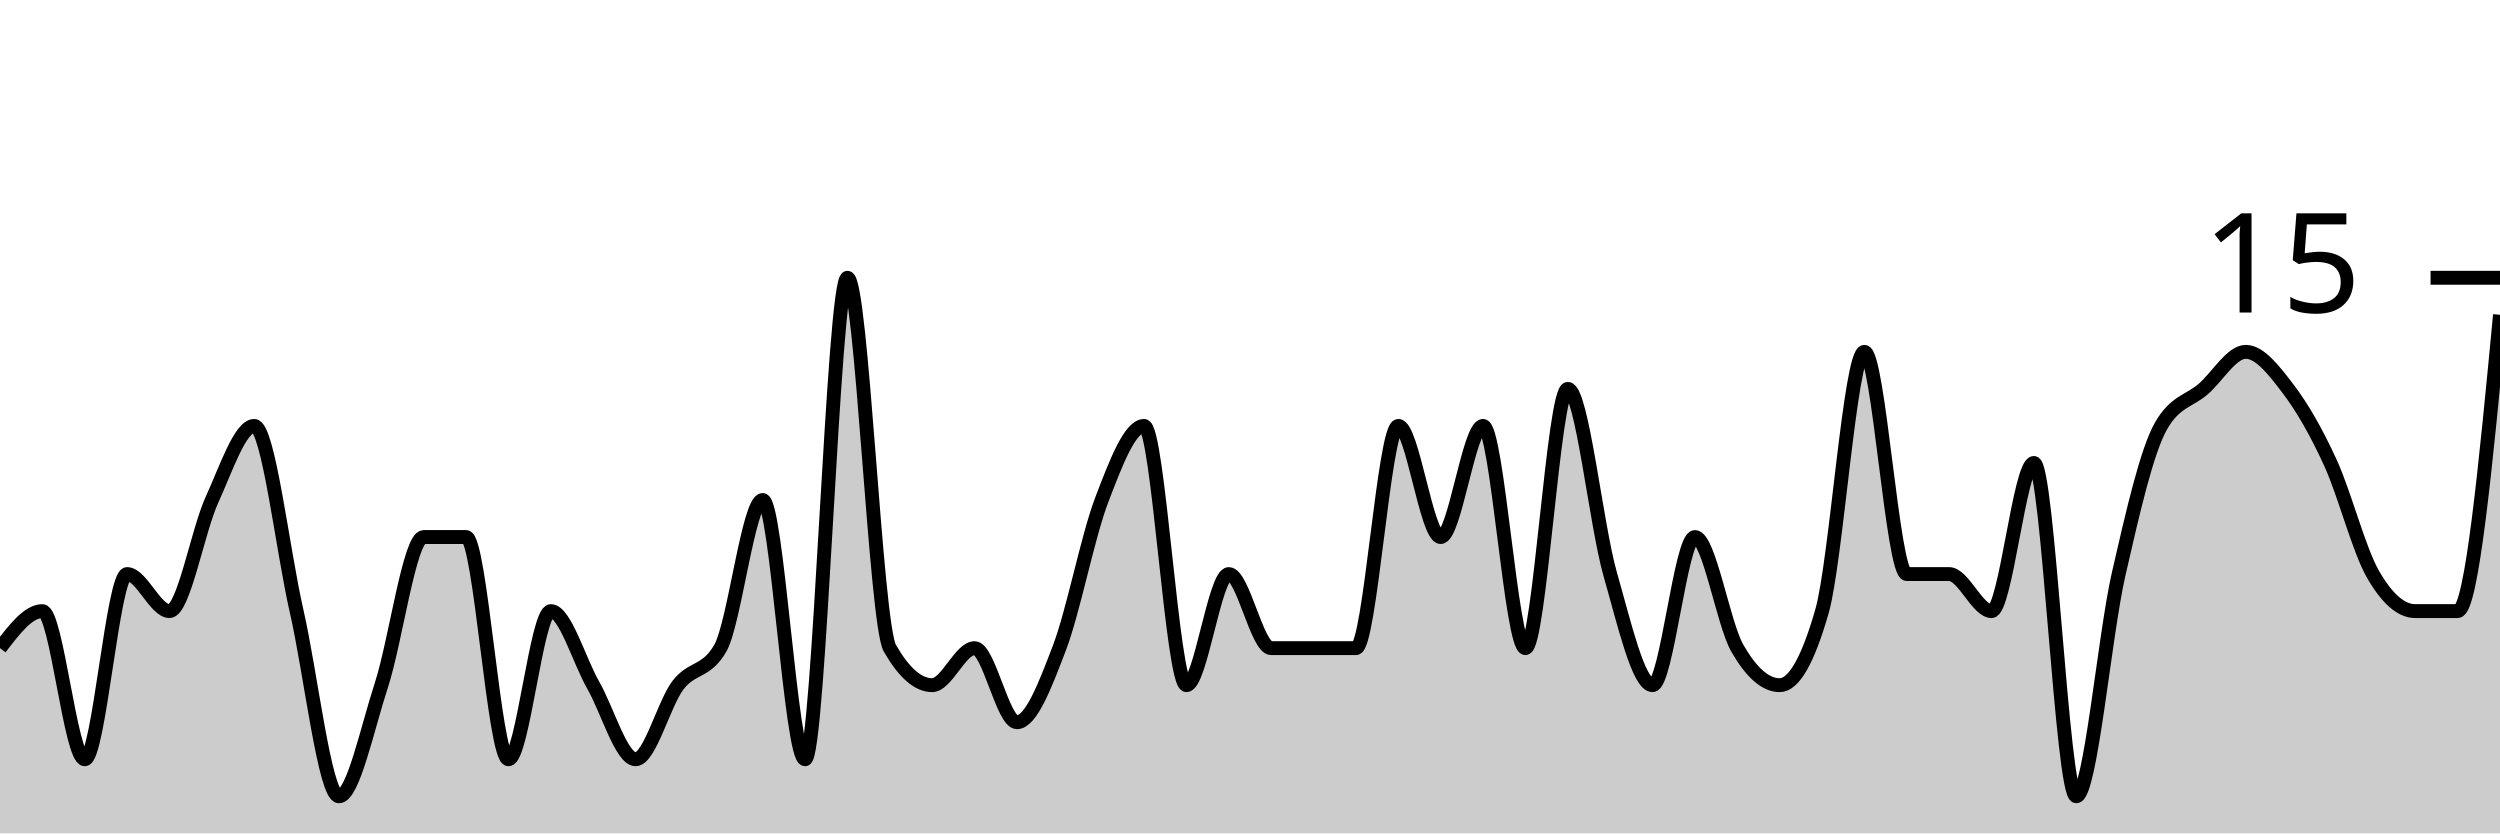
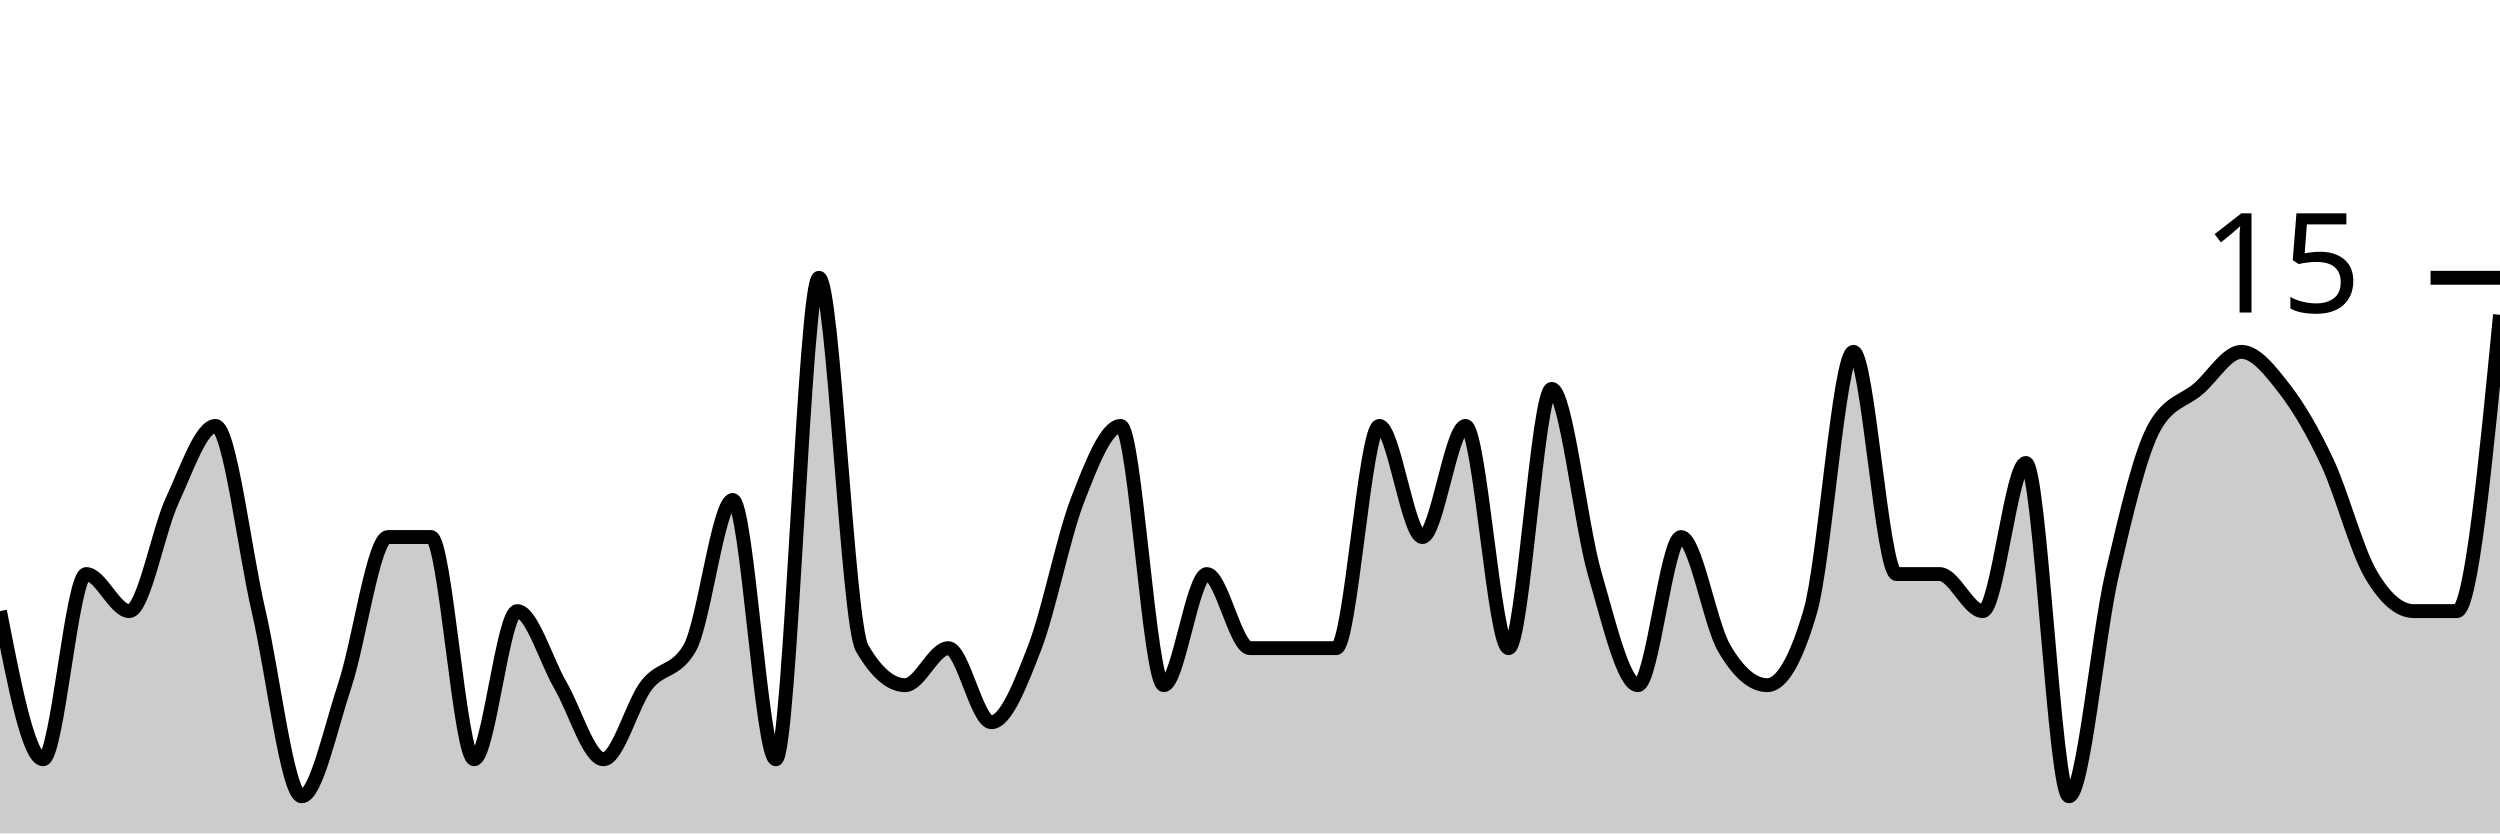
<svg xmlns="http://www.w3.org/2000/svg" viewBox="0 0 180 60">
  <g transform="translate(0,20)">
-     <path class="area" fill="rgba(0, 0, 0, 0.2)" d="M0,26.667C1.017,25.333,2.034,24,3.051,24C4.068,24,5.085,34.667,6.102,34.667C7.119,34.667,8.136,21.333,9.153,21.333C10.169,21.333,11.186,24,12.203,24C13.22,24,14.237,18.222,15.254,16C16.271,13.778,17.288,10.667,18.305,10.667C19.322,10.667,20.339,19.556,21.356,24C22.373,28.444,23.39,37.333,24.407,37.333C25.424,37.333,26.441,32.444,27.458,29.333C28.475,26.222,29.492,18.667,30.508,18.667C31.525,18.667,32.542,18.667,33.559,18.667C34.576,18.667,35.593,34.667,36.61,34.667C37.627,34.667,38.644,24,39.661,24C40.678,24,41.695,27.556,42.712,29.333C43.729,31.111,44.746,34.667,45.763,34.667C46.78,34.667,47.797,30.667,48.814,29.333C49.831,28,50.847,28.444,51.864,26.667C52.881,24.889,53.898,16,54.915,16C55.932,16,56.949,34.667,57.966,34.667C58.983,34.667,60,0,61.017,0C62.034,0,63.051,24.889,64.068,26.667C65.085,28.444,66.102,29.333,67.119,29.333C68.136,29.333,69.153,26.667,70.169,26.667C71.186,26.667,72.203,32,73.22,32C74.237,32,75.254,29.333,76.271,26.667C77.288,24,78.305,18.667,79.322,16C80.339,13.333,81.356,10.667,82.373,10.667C83.39,10.667,84.407,29.333,85.424,29.333C86.441,29.333,87.458,21.333,88.475,21.333C89.492,21.333,90.508,26.667,91.525,26.667C92.542,26.667,93.559,26.667,94.576,26.667C95.593,26.667,96.61,26.667,97.627,26.667C98.644,26.667,99.661,10.667,100.678,10.667C101.695,10.667,102.712,18.667,103.729,18.667C104.746,18.667,105.763,10.667,106.78,10.667C107.797,10.667,108.814,26.667,109.831,26.667C110.847,26.667,111.864,8,112.881,8C113.898,8,114.915,17.778,115.932,21.333C116.949,24.889,117.966,29.333,118.983,29.333C120,29.333,121.017,18.667,122.034,18.667C123.051,18.667,124.068,24.889,125.085,26.667C126.102,28.444,127.119,29.333,128.136,29.333C129.153,29.333,130.169,27.556,131.186,24C132.203,20.444,133.22,5.333,134.237,5.333C135.254,5.333,136.271,21.333,137.288,21.333C138.305,21.333,139.322,21.333,140.339,21.333C141.356,21.333,142.373,24,143.39,24C144.407,24,145.424,13.333,146.441,13.333C147.458,13.333,148.475,37.333,149.492,37.333C150.508,37.333,151.525,25.778,152.542,21.333C153.559,16.889,154.576,12.444,155.593,10.667C156.61,8.889,157.627,8.889,158.644,8C159.661,7.111,160.678,5.333,161.695,5.333C162.712,5.333,163.729,6.667,164.746,8C165.763,9.333,166.78,11.111,167.797,13.333C168.814,15.556,169.831,19.556,170.847,21.333C171.864,23.111,172.881,24,173.898,24C174.915,24,175.932,24,176.949,24C177.966,24,178.983,13.333,180,2.667L180,40C178.983,40,177.966,40,176.949,40C175.932,40,174.915,40,173.898,40C172.881,40,171.864,40,170.847,40C169.831,40,168.814,40,167.797,40C166.78,40,165.763,40,164.746,40C163.729,40,162.712,40,161.695,40C160.678,40,159.661,40,158.644,40C157.627,40,156.61,40,155.593,40C154.576,40,153.559,40,152.542,40C151.525,40,150.508,40,149.492,40C148.475,40,147.458,40,146.441,40C145.424,40,144.407,40,143.39,40C142.373,40,141.356,40,140.339,40C139.322,40,138.305,40,137.288,40C136.271,40,135.254,40,134.237,40C133.22,40,132.203,40,131.186,40C130.169,40,129.153,40,128.136,40C127.119,40,126.102,40,125.085,40C124.068,40,123.051,40,122.034,40C121.017,40,120,40,118.983,40C117.966,40,116.949,40,115.932,40C114.915,40,113.898,40,112.881,40C111.864,40,110.847,40,109.831,40C108.814,40,107.797,40,106.78,40C105.763,40,104.746,40,103.729,40C102.712,40,101.695,40,100.678,40C99.661,40,98.644,40,97.627,40C96.61,40,95.593,40,94.576,40C93.559,40,92.542,40,91.525,40C90.508,40,89.492,40,88.475,40C87.458,40,86.441,40,85.424,40C84.407,40,83.39,40,82.373,40C81.356,40,80.339,40,79.322,40C78.305,40,77.288,40,76.271,40C75.254,40,74.237,40,73.22,40C72.203,40,71.186,40,70.169,40C69.153,40,68.136,40,67.119,40C66.102,40,65.085,40,64.068,40C63.051,40,62.034,40,61.017,40C60,40,58.983,40,57.966,40C56.949,40,55.932,40,54.915,40C53.898,40,52.881,40,51.864,40C50.847,40,49.831,40,48.814,40C47.797,40,46.78,40,45.763,40C44.746,40,43.729,40,42.712,40C41.695,40,40.678,40,39.661,40C38.644,40,37.627,40,36.61,40C35.593,40,34.576,40,33.559,40C32.542,40,31.525,40,30.508,40C29.492,40,28.475,40,27.458,40C26.441,40,25.424,40,24.407,40C23.39,40,22.373,40,21.356,40C20.339,40,19.322,40,18.305,40C17.288,40,16.271,40,15.254,40C14.237,40,13.22,40,12.203,40C11.186,40,10.169,40,9.153,40C8.136,40,7.119,40,6.102,40C5.085,40,4.068,40,3.051,40C2.034,40,1.017,40,0,40Z" />
-     <path class="line" stroke="black" fill="none" d="M0,26.667C1.017,25.333,2.034,24,3.051,24C4.068,24,5.085,34.667,6.102,34.667C7.119,34.667,8.136,21.333,9.153,21.333C10.169,21.333,11.186,24,12.203,24C13.22,24,14.237,18.222,15.254,16C16.271,13.778,17.288,10.667,18.305,10.667C19.322,10.667,20.339,19.556,21.356,24C22.373,28.444,23.39,37.333,24.407,37.333C25.424,37.333,26.441,32.444,27.458,29.333C28.475,26.222,29.492,18.667,30.508,18.667C31.525,18.667,32.542,18.667,33.559,18.667C34.576,18.667,35.593,34.667,36.61,34.667C37.627,34.667,38.644,24,39.661,24C40.678,24,41.695,27.556,42.712,29.333C43.729,31.111,44.746,34.667,45.763,34.667C46.78,34.667,47.797,30.667,48.814,29.333C49.831,28,50.847,28.444,51.864,26.667C52.881,24.889,53.898,16,54.915,16C55.932,16,56.949,34.667,57.966,34.667C58.983,34.667,60,0,61.017,0C62.034,0,63.051,24.889,64.068,26.667C65.085,28.444,66.102,29.333,67.119,29.333C68.136,29.333,69.153,26.667,70.169,26.667C71.186,26.667,72.203,32,73.22,32C74.237,32,75.254,29.333,76.271,26.667C77.288,24,78.305,18.667,79.322,16C80.339,13.333,81.356,10.667,82.373,10.667C83.39,10.667,84.407,29.333,85.424,29.333C86.441,29.333,87.458,21.333,88.475,21.333C89.492,21.333,90.508,26.667,91.525,26.667C92.542,26.667,93.559,26.667,94.576,26.667C95.593,26.667,96.61,26.667,97.627,26.667C98.644,26.667,99.661,10.667,100.678,10.667C101.695,10.667,102.712,18.667,103.729,18.667C104.746,18.667,105.763,10.667,106.78,10.667C107.797,10.667,108.814,26.667,109.831,26.667C110.847,26.667,111.864,8,112.881,8C113.898,8,114.915,17.778,115.932,21.333C116.949,24.889,117.966,29.333,118.983,29.333C120,29.333,121.017,18.667,122.034,18.667C123.051,18.667,124.068,24.889,125.085,26.667C126.102,28.444,127.119,29.333,128.136,29.333C129.153,29.333,130.169,27.556,131.186,24C132.203,20.444,133.22,5.333,134.237,5.333C135.254,5.333,136.271,21.333,137.288,21.333C138.305,21.333,139.322,21.333,140.339,21.333C141.356,21.333,142.373,24,143.39,24C144.407,24,145.424,13.333,146.441,13.333C147.458,13.333,148.475,37.333,149.492,37.333C150.508,37.333,151.525,25.778,152.542,21.333C153.559,16.889,154.576,12.444,155.593,10.667C156.61,8.889,157.627,8.889,158.644,8C159.661,7.111,160.678,5.333,161.695,5.333C162.712,5.333,163.729,6.667,164.746,8C165.763,9.333,166.78,11.111,167.797,13.333C168.814,15.556,169.831,19.556,170.847,21.333C171.864,23.111,172.881,24,173.898,24C174.915,24,175.932,24,176.949,24C177.966,24,178.983,13.333,180,2.667" />
+     <path class="area" fill="rgba(0, 0, 0, 0.2)" d="M0,24C1.034,29.333,2.069,34.667,3.103,34.667C4.138,34.667,5.172,21.333,6.207,21.333C7.241,21.333,8.276,24,9.31,24C10.345,24,11.379,18.222,12.414,16C13.448,13.778,14.483,10.667,15.517,10.667C16.552,10.667,17.586,19.556,18.621,24C19.655,28.444,20.69,37.333,21.724,37.333C22.759,37.333,23.793,32.444,24.828,29.333C25.862,26.222,26.897,18.667,27.931,18.667C28.966,18.667,30,18.667,31.034,18.667C32.069,18.667,33.103,34.667,34.138,34.667C35.172,34.667,36.207,24,37.241,24C38.276,24,39.31,27.556,40.345,29.333C41.379,31.111,42.414,34.667,43.448,34.667C44.483,34.667,45.517,30.667,46.552,29.333C47.586,28,48.621,28.444,49.655,26.667C50.69,24.889,51.724,16,52.759,16C53.793,16,54.828,34.667,55.862,34.667C56.897,34.667,57.931,0,58.966,0C60,0,61.034,24.889,62.069,26.667C63.103,28.444,64.138,29.333,65.172,29.333C66.207,29.333,67.241,26.667,68.276,26.667C69.31,26.667,70.345,32,71.379,32C72.414,32,73.448,29.333,74.483,26.667C75.517,24,76.552,18.667,77.586,16C78.621,13.333,79.655,10.667,80.69,10.667C81.724,10.667,82.759,29.333,83.793,29.333C84.828,29.333,85.862,21.333,86.897,21.333C87.931,21.333,88.966,26.667,90,26.667C91.034,26.667,92.069,26.667,93.103,26.667C94.138,26.667,95.172,26.667,96.207,26.667C97.241,26.667,98.276,10.667,99.31,10.667C100.345,10.667,101.379,18.667,102.414,18.667C103.448,18.667,104.483,10.667,105.517,10.667C106.552,10.667,107.586,26.667,108.621,26.667C109.655,26.667,110.69,8,111.724,8C112.759,8,113.793,17.778,114.828,21.333C115.862,24.889,116.897,29.333,117.931,29.333C118.966,29.333,120,18.667,121.034,18.667C122.069,18.667,123.103,24.889,124.138,26.667C125.172,28.444,126.207,29.333,127.241,29.333C128.276,29.333,129.31,27.556,130.345,24C131.379,20.444,132.414,5.333,133.448,5.333C134.483,5.333,135.517,21.333,136.552,21.333C137.586,21.333,138.621,21.333,139.655,21.333C140.69,21.333,141.724,24,142.759,24C143.793,24,144.828,13.333,145.862,13.333C146.897,13.333,147.931,37.333,148.966,37.333C150,37.333,151.034,25.778,152.069,21.333C153.103,16.889,154.138,12.444,155.172,10.667C156.207,8.889,157.241,8.889,158.276,8C159.31,7.111,160.345,5.333,161.379,5.333C162.414,5.333,163.448,6.667,164.483,8C165.517,9.333,166.552,11.111,167.586,13.333C168.621,15.556,169.655,19.556,170.69,21.333C171.724,23.111,172.759,24,173.793,24C174.828,24,175.862,24,176.897,24C177.931,24,178.966,13.333,180,2.667L180,40C178.966,40,177.931,40,176.897,40C175.862,40,174.828,40,173.793,40C172.759,40,171.724,40,170.69,40C169.655,40,168.621,40,167.586,40C166.552,40,165.517,40,164.483,40C163.448,40,162.414,40,161.379,40C160.345,40,159.31,40,158.276,40C157.241,40,156.207,40,155.172,40C154.138,40,153.103,40,152.069,40C151.034,40,150,40,148.966,40C147.931,40,146.897,40,145.862,40C144.828,40,143.793,40,142.759,40C141.724,40,140.69,40,139.655,40C138.621,40,137.586,40,136.552,40C135.517,40,134.483,40,133.448,40C132.414,40,131.379,40,130.345,40C129.31,40,128.276,40,127.241,40C126.207,40,125.172,40,124.138,40C123.103,40,122.069,40,121.034,40C120,40,118.966,40,117.931,40C116.897,40,115.862,40,114.828,40C113.793,40,112.759,40,111.724,40C110.69,40,109.655,40,108.621,40C107.586,40,106.552,40,105.517,40C104.483,40,103.448,40,102.414,40C101.379,40,100.345,40,99.31,40C98.276,40,97.241,40,96.207,40C95.172,40,94.138,40,93.103,40C92.069,40,91.034,40,90,40C88.966,40,87.931,40,86.897,40C85.862,40,84.828,40,83.793,40C82.759,40,81.724,40,80.69,40C79.655,40,78.621,40,77.586,40C76.552,40,75.517,40,74.483,40C73.448,40,72.414,40,71.379,40C70.345,40,69.31,40,68.276,40C67.241,40,66.207,40,65.172,40C64.138,40,63.103,40,62.069,40C61.034,40,60,40,58.966,40C57.931,40,56.897,40,55.862,40C54.828,40,53.793,40,52.759,40C51.724,40,50.69,40,49.655,40C48.621,40,47.586,40,46.552,40C45.517,40,44.483,40,43.448,40C42.414,40,41.379,40,40.345,40C39.31,40,38.276,40,37.241,40C36.207,40,35.172,40,34.138,40C33.103,40,32.069,40,31.034,40C30,40,28.966,40,27.931,40C26.897,40,25.862,40,24.828,40C23.793,40,22.759,40,21.724,40C20.69,40,19.655,40,18.621,40C17.586,40,16.552,40,15.517,40C14.483,40,13.448,40,12.414,40C11.379,40,10.345,40,9.31,40C8.276,40,7.241,40,6.207,40C5.172,40,4.138,40,3.103,40C2.069,40,1.034,40,0,40Z" />
+     <path class="line" stroke="black" fill="none" d="M0,24C1.034,29.333,2.069,34.667,3.103,34.667C4.138,34.667,5.172,21.333,6.207,21.333C7.241,21.333,8.276,24,9.31,24C10.345,24,11.379,18.222,12.414,16C13.448,13.778,14.483,10.667,15.517,10.667C16.552,10.667,17.586,19.556,18.621,24C19.655,28.444,20.69,37.333,21.724,37.333C22.759,37.333,23.793,32.444,24.828,29.333C25.862,26.222,26.897,18.667,27.931,18.667C28.966,18.667,30,18.667,31.034,18.667C32.069,18.667,33.103,34.667,34.138,34.667C35.172,34.667,36.207,24,37.241,24C38.276,24,39.31,27.556,40.345,29.333C41.379,31.111,42.414,34.667,43.448,34.667C44.483,34.667,45.517,30.667,46.552,29.333C47.586,28,48.621,28.444,49.655,26.667C50.69,24.889,51.724,16,52.759,16C53.793,16,54.828,34.667,55.862,34.667C56.897,34.667,57.931,0,58.966,0C60,0,61.034,24.889,62.069,26.667C63.103,28.444,64.138,29.333,65.172,29.333C66.207,29.333,67.241,26.667,68.276,26.667C69.31,26.667,70.345,32,71.379,32C72.414,32,73.448,29.333,74.483,26.667C75.517,24,76.552,18.667,77.586,16C78.621,13.333,79.655,10.667,80.69,10.667C81.724,10.667,82.759,29.333,83.793,29.333C84.828,29.333,85.862,21.333,86.897,21.333C87.931,21.333,88.966,26.667,90,26.667C91.034,26.667,92.069,26.667,93.103,26.667C94.138,26.667,95.172,26.667,96.207,26.667C97.241,26.667,98.276,10.667,99.31,10.667C100.345,10.667,101.379,18.667,102.414,18.667C103.448,18.667,104.483,10.667,105.517,10.667C106.552,10.667,107.586,26.667,108.621,26.667C109.655,26.667,110.69,8,111.724,8C112.759,8,113.793,17.778,114.828,21.333C115.862,24.889,116.897,29.333,117.931,29.333C118.966,29.333,120,18.667,121.034,18.667C122.069,18.667,123.103,24.889,124.138,26.667C125.172,28.444,126.207,29.333,127.241,29.333C128.276,29.333,129.31,27.556,130.345,24C131.379,20.444,132.414,5.333,133.448,5.333C134.483,5.333,135.517,21.333,136.552,21.333C137.586,21.333,138.621,21.333,139.655,21.333C140.69,21.333,141.724,24,142.759,24C143.793,24,144.828,13.333,145.862,13.333C146.897,13.333,147.931,37.333,148.966,37.333C150,37.333,151.034,25.778,152.069,21.333C153.103,16.889,154.138,12.444,155.172,10.667C156.207,8.889,157.241,8.889,158.276,8C159.31,7.111,160.345,5.333,161.379,5.333C162.414,5.333,163.448,6.667,164.483,8C165.517,9.333,166.552,11.111,167.586,13.333C168.621,15.556,169.655,19.556,170.69,21.333C171.724,23.111,172.759,24,173.793,24C174.828,24,175.862,24,176.897,24C177.931,24,178.966,13.333,180,2.667" />
    <path class="axis-ceiling" stroke-width="1" stroke="black" fill="none" d="M175,0L180,0" />
    <text class="axis-ceiling-label" font-family="sans-serif" text-anchor="end" font-size="10px" x="170" y="2.5">15</text>
  </g>
</svg>
